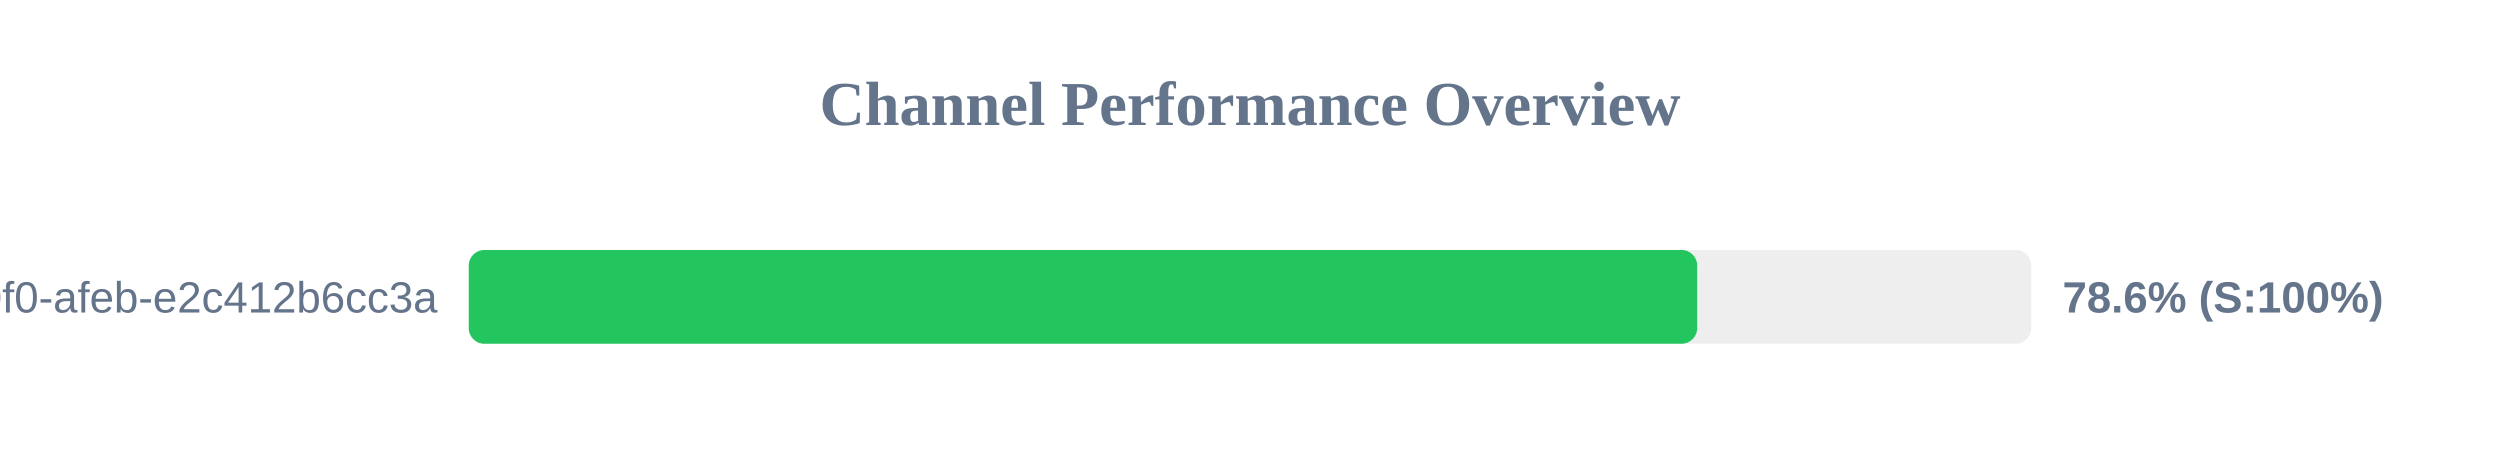
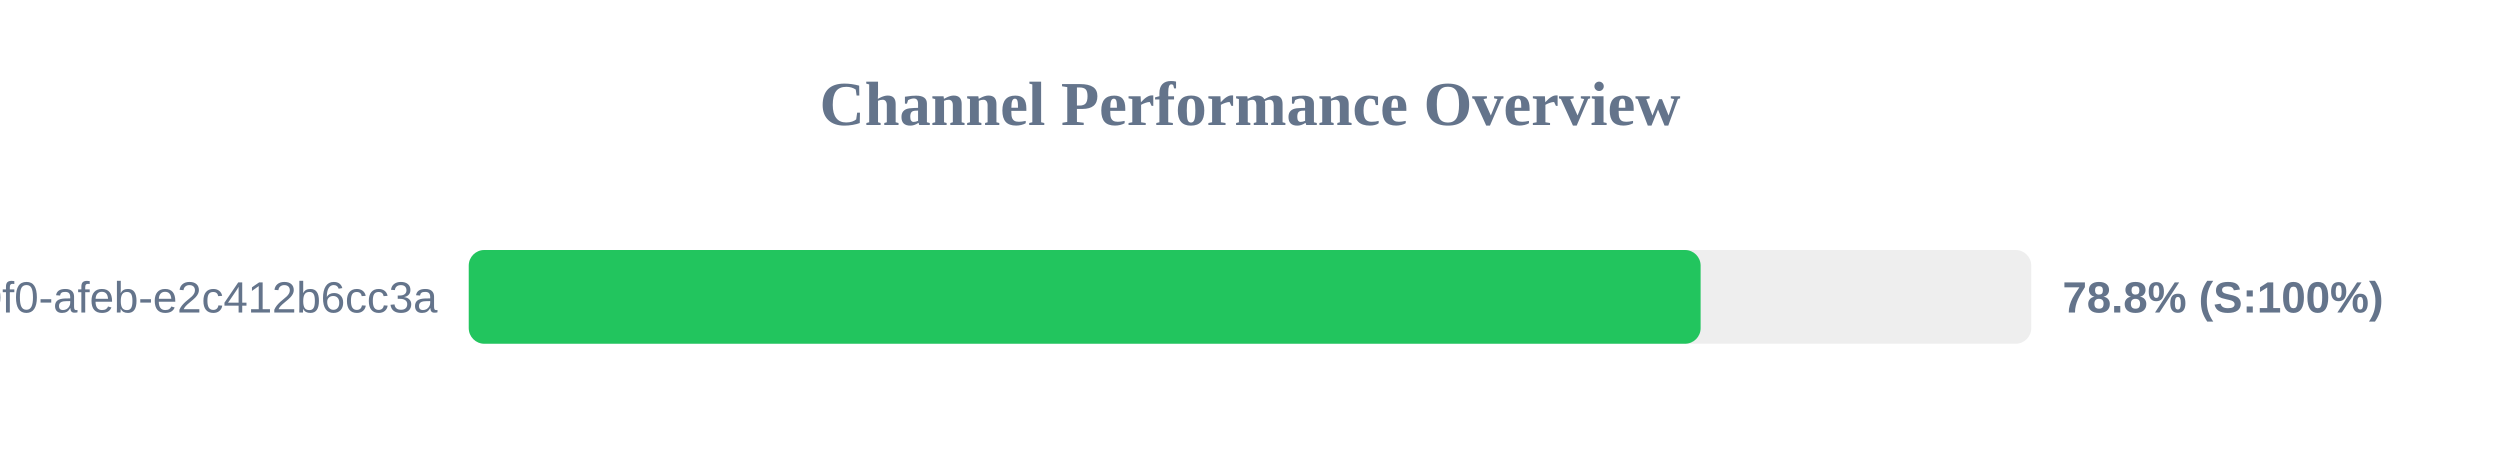
<svg xmlns="http://www.w3.org/2000/svg" width="800" height="150" version="1.1">
  <style>
        .row { font: 14px Arial; fill: #64748b; }
        .score { font: bold 14px Arial; fill: #64748b; }
    </style>
  <text x="400" y="40" text-anchor="middle" font-size="20px" font-weight="bold" fill="#64748b">Channel Performance Overview</text>
  <rect x="150" y="80" width="500" height="30" fill="#eee" rx="5" />
-   <rect x="150" y="80" width="393.1" height="30" fill="#22c55e" rx="5" />
+   <rect x="150" y="80" width="394.2" height="30" fill="#22c55e" rx="5" />
  <text x="140" y="100" text-anchor="end" class="row">?uuid=c6e02cd8-ce11-40f0-afeb-e2c412b6cc3a</text>
-   <text x="660" y="100" text-anchor="start" class="score">78.6% (S:100%)</text>
+   <text x="660" y="100" text-anchor="start" class="score">78.8% (S:100%)</text>
</svg>
